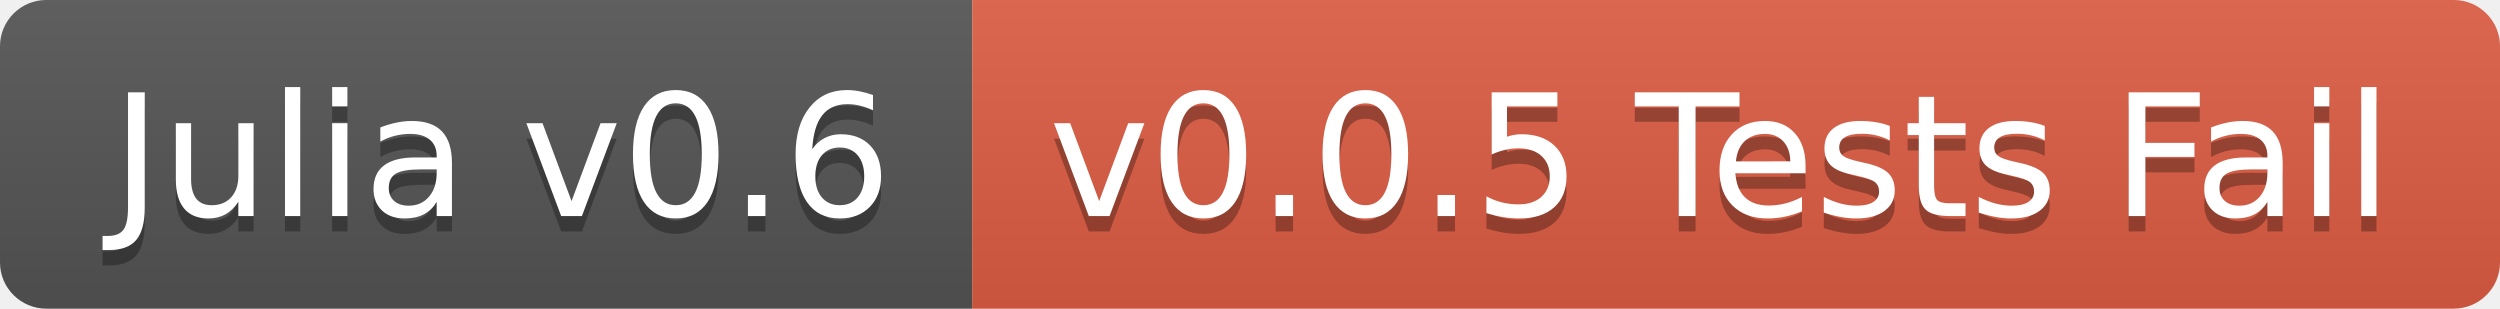
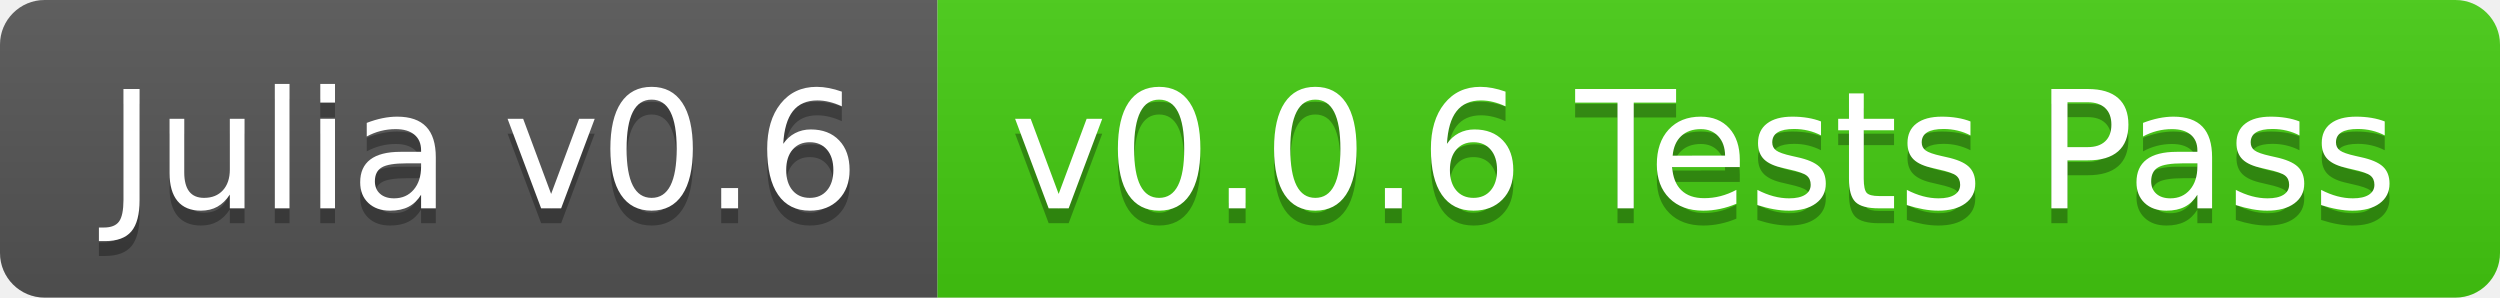
- <svg xmlns="http://www.w3.org/2000/svg" width="162" height="20">
+ <svg xmlns="http://www.w3.org/2000/svg" width="168" height="20">
  <linearGradient id="b" x2="0" y2="100%">
    <stop offset="0" stop-color="#bbb" stop-opacity=".1" />
    <stop offset="1" stop-opacity=".1" />
  </linearGradient>
  <clipPath id="a">
-     <rect width="162" height="20" rx="3" fill="#fff" />
+     <rect width="168" height="20" rx="3" fill="#fff" />
  </clipPath>
  <g clip-path="url(#a)">
    <path fill="#555" d="M0 0h63v20H0z" />
-     <path fill="#e05d44" d="M63 0h99v20H63z" />
-     <path fill="url(#b)" d="M0 0h162v20H0z" />
+     <path fill="#4c1" d="M63 0h105v20H63z" />
+     <path fill="url(#b)" d="M0 0h168v20H0z" />
  </g>
  <g fill="#fff" text-anchor="middle" font-family="DejaVu Sans,Verdana,Geneva,sans-serif" font-size="110">
    <text x="325" y="150" fill="#010101" fill-opacity=".3" transform="scale(.1)" textLength="530">Julia v0.6</text>
    <text x="325" y="140" transform="scale(.1)" textLength="530">Julia v0.6</text>
-     <text x="1115" y="150" fill="#010101" fill-opacity=".3" transform="scale(.1)" textLength="890">v0.0.5 Tests Fail</text>
-     <text x="1115" y="140" transform="scale(.1)" textLength="890">v0.0.5 Tests Fail</text>
+     <text x="1145" y="150" fill="#010101" fill-opacity=".3" transform="scale(.1)" textLength="950">v0.0.6 Tests Pass</text>
+     <text x="1145" y="140" transform="scale(.1)" textLength="950">v0.0.6 Tests Pass</text>
  </g>
</svg>
